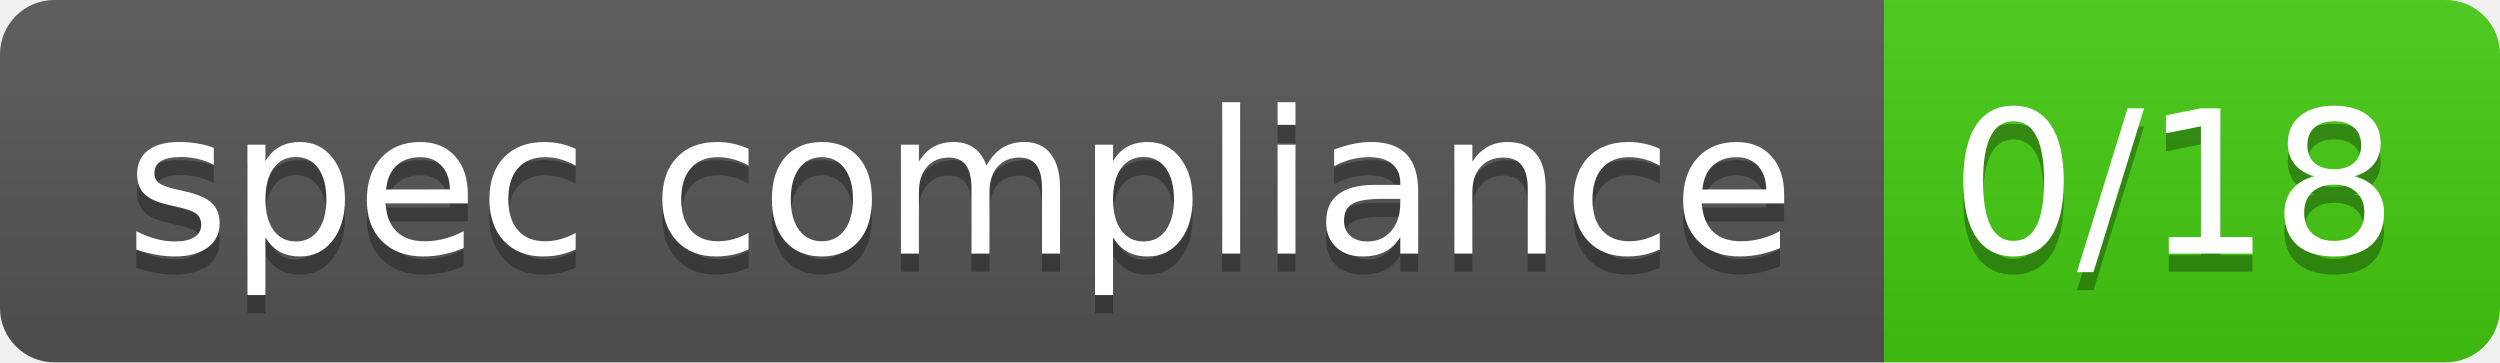
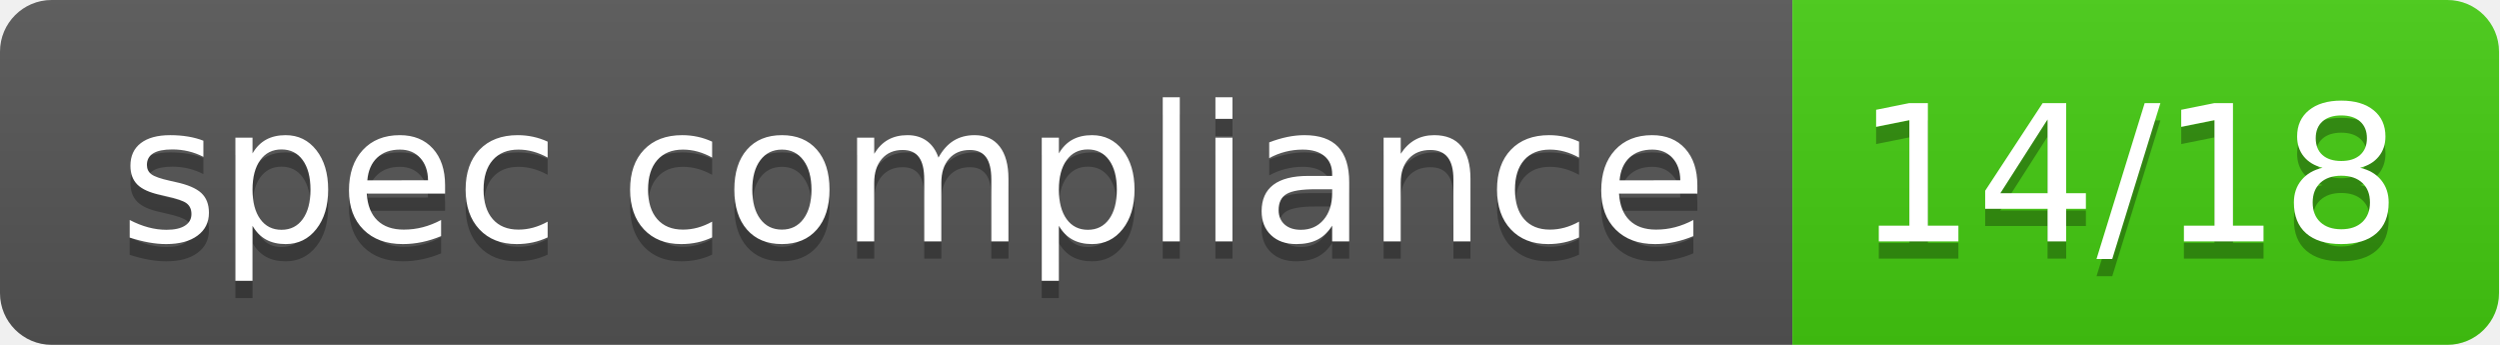
- <svg xmlns="http://www.w3.org/2000/svg" width="138" height="20" role="img" aria-label="spec compliance: 0/18">
+ <svg xmlns="http://www.w3.org/2000/svg" width="145" height="20" role="img" aria-label="spec compliance: 14/18">
  <linearGradient id="s" x2="0" y2="100%">
    <stop offset="0" stop-color="#bbb" stop-opacity=".1" />
    <stop offset="1" stop-opacity=".1" />
  </linearGradient>
  <clipPath id="r">
-     <rect width="138" height="20" rx="3" fill="#fff" />
+     <rect width="145" height="20" rx="3" fill="#fff" />
  </clipPath>
  <g clip-path="url(#r)">
    <rect width="104" height="20" fill="#555" />
-     <rect x="104" width="34" height="20" fill="#4c1" />
-     <rect width="138" height="20" fill="url(#s)" />
+     <rect x="104" width="41" height="20" fill="#4c1" />
+     <rect width="145" height="20" fill="url(#s)" />
  </g>
  <g fill="#fff" text-anchor="middle" font-family="Veranda Regular,Geneva,DejaVu Sans,sans-serif" text-rendering="geometricPrecision" font-size="110">
    <text aria-hidden="true" x="530" y="150" fill="#010101" fill-opacity=".3" transform="scale(.1)" textLength="902">spec compliance</text>
    <text x="530" y="140" transform="scale(.1)" fill="#fff" textLength="902">spec compliance</text>
-     <text aria-hidden="true" x="1200" y="150" fill="#010101" fill-opacity=".3" transform="scale(.1)" textLength="238">0/18</text>
-     <text x="1200" y="140" transform="scale(.1)" fill="#fff" textLength="238">0/18</text>
+     <text aria-hidden="true" x="1235" y="150" fill="#010101" fill-opacity=".3" transform="scale(.1)" textLength="304">14/18</text>
+     <text x="1235" y="140" transform="scale(.1)" fill="#fff" textLength="304">14/18</text>
  </g>
</svg>
